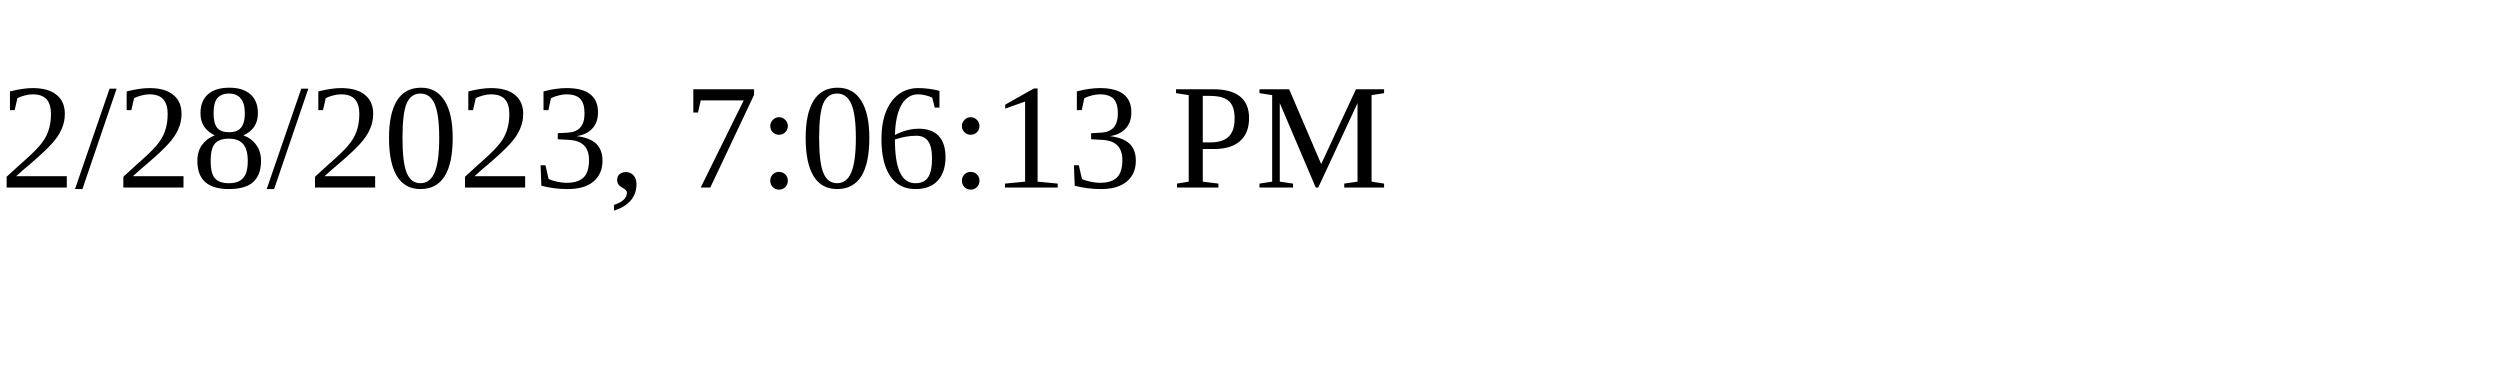
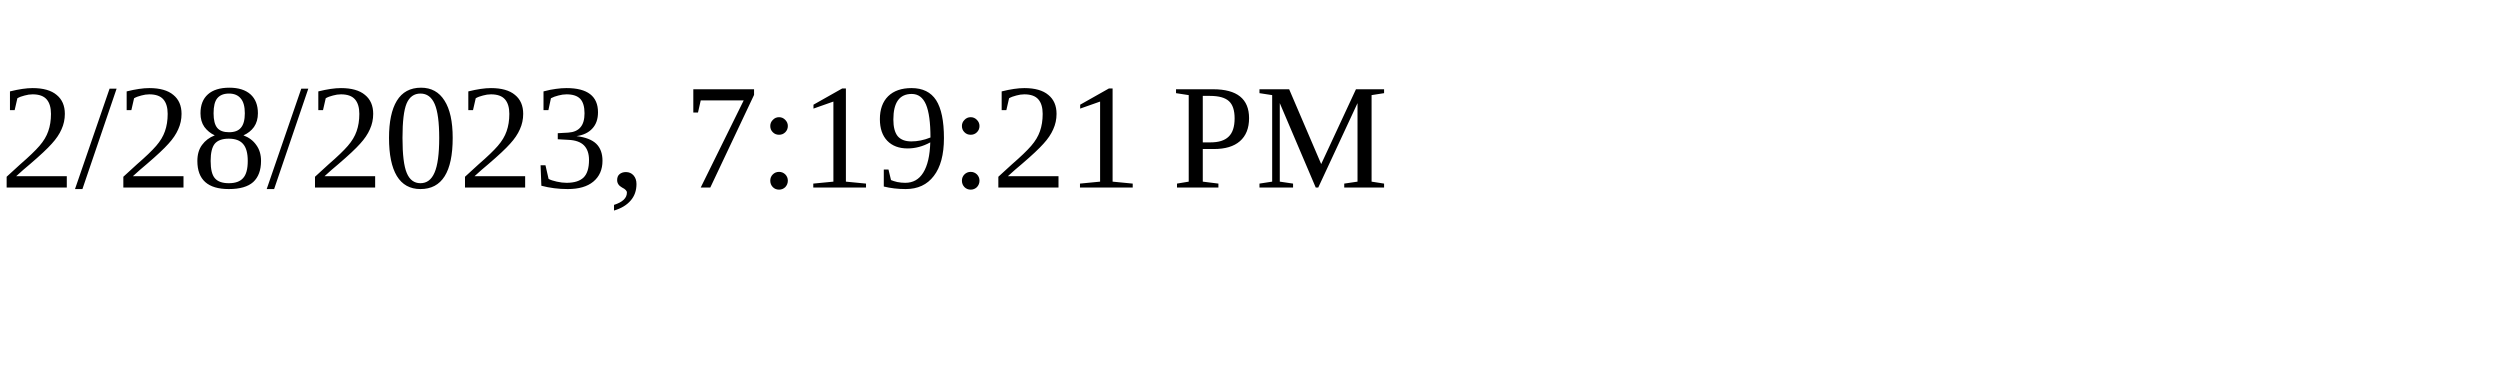
<svg xmlns="http://www.w3.org/2000/svg" height="30" width="200">
-   <text x="0" y="15">2/28/2023, 7:06:13 PM</text>
+   <text x="0" y="15">2/28/2023, 7:19:21 PM</text>
</svg>
